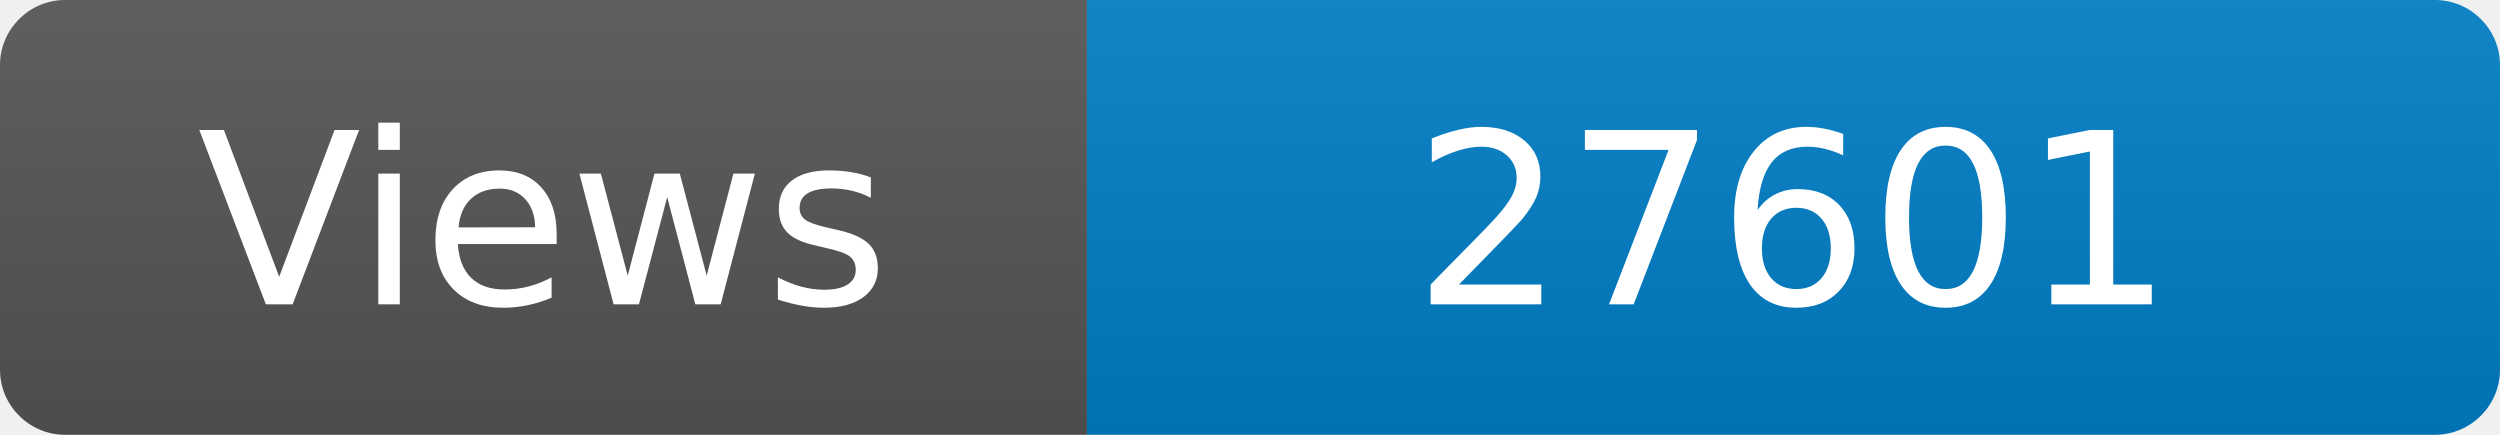
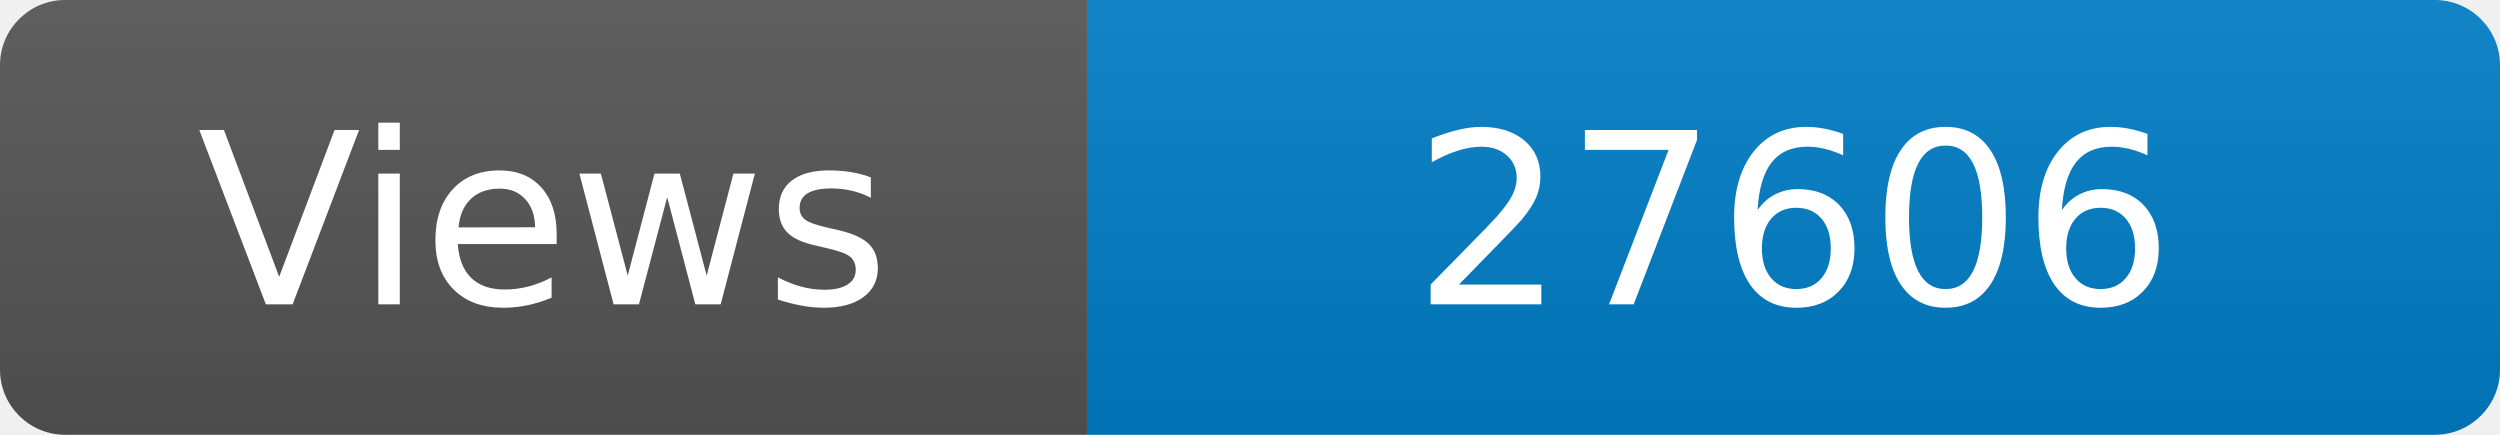
<svg xmlns="http://www.w3.org/2000/svg" width="115" height="20" role="img" aria-label="Maintained?: yes">
  <linearGradient id="s" x2="0" y2="100%">
    <stop offset="0" stop-color="#bbb" stop-opacity=".1" />
    <stop offset="1" stop-opacity=".1" />
  </linearGradient>
  <clipPath id="r">
    <rect width="115" height="20" rx="3" fill="#fff" />
  </clipPath>
  <g clip-path="url(#r)">
    <rect width="50" height="20" fill="#555" />
    <rect x="50" width="160" height="20" fill="#007ec6" />
    <rect width="115" height="20" fill="url(#s)" />
  </g>
  <g fill="#fff" text-anchor="middle" font-family="Verdana,Geneva,DejaVu Sans,sans-serif" font-size="110">
    <text x="250" y="140" transform="scale(.1)" fill="#fff">Views</text>
-     <text x="825" y="140" transform="scale(.1)" fill="#fff">27601</text>
+     <text x="825" y="140" transform="scale(.1)" fill="#fff">27606</text>
  </g>
</svg>
